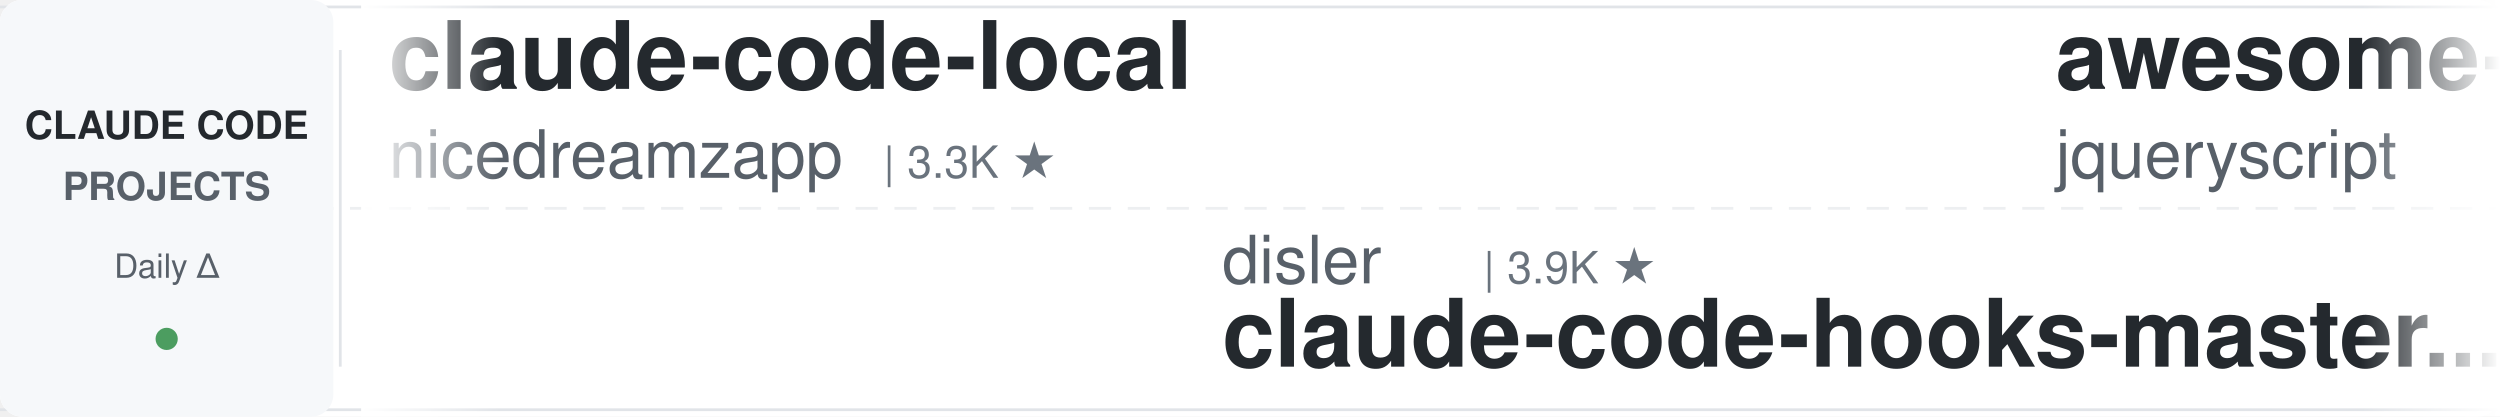
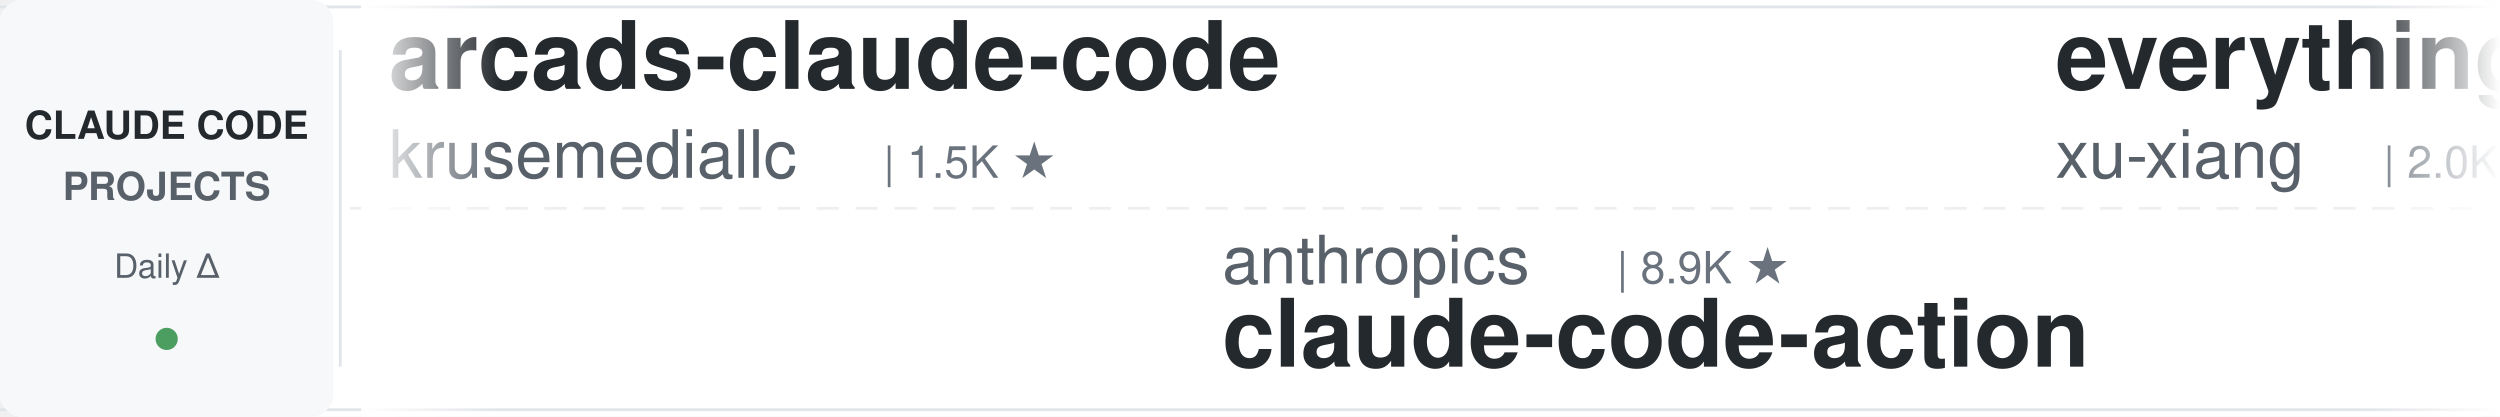
<svg xmlns="http://www.w3.org/2000/svg" width="900" height="150">
  <defs>
    <linearGradient id="leftFade" x1="0%" y1="0%" x2="100%" y2="0%">
      <stop offset="0%" style="stop-color:#ffffff;stop-opacity:1" />
      <stop offset="100%" style="stop-color:#ffffff;stop-opacity:0" />
    </linearGradient>
    <linearGradient id="rightFade" x1="0%" y1="0%" x2="100%" y2="0%">
      <stop offset="0%" style="stop-color:#ffffff;stop-opacity:0" />
      <stop offset="100%" style="stop-color:#ffffff;stop-opacity:1" />
    </linearGradient>
  </defs>
  <rect width="900" height="150" fill="#ffffff" rx="8" />
  <rect x="0" y="2" width="900" height="1" fill="#e1e4e8" />
  <rect x="0" y="147" width="900" height="1" fill="#e1e4e8" />
  <line x1="0" y1="75" x2="900" y2="75" stroke="#e1e4e8" stroke-width="1" stroke-dasharray="8 6" opacity="0.6" />
  <rect x="0" y="0" width="120" height="150" fill="#f6f8fa" rx="8" />
  <text x="60" y="50" font-family="-apple-system, BlinkMacSystemFont, 'Segoe UI', Helvetica, Arial, sans-serif" font-size="14" font-weight="600" fill="#24292e" text-anchor="middle">CLAUDE CODE</text>
  <text x="60" y="72" font-family="-apple-system, BlinkMacSystemFont, 'Segoe UI', Helvetica, Arial, sans-serif" font-size="14" font-weight="600" fill="#586069" text-anchor="middle">PROJECTS</text>
  <text x="60" y="100" font-family="-apple-system, BlinkMacSystemFont, 'Segoe UI', Helvetica, Arial, sans-serif" font-size="12" font-weight="500" fill="#586069" text-anchor="middle">Daily Δ</text>
  <circle cx="60" cy="122" r="4" fill="#22863a" opacity="0.8" />
  <rect x="122" y="18" width="1" height="114" fill="#e1e4e8" />
  <clipPath id="tickerClip">
    <rect x="130" y="0" width="770" height="150" />
  </clipPath>
  <g clip-path="url(#tickerClip)">
    <g id="tickerItems">
      <animateTransform attributeName="transform" attributeType="XML" type="translate" from="0 0" to="-3000 0" dur="54s" repeatCount="indefinite" />
      <g transform="translate(0, 0)">
-         <text x="140" y="32" font-family="-apple-system, BlinkMacSystemFont, 'Segoe UI', Helvetica, Arial, sans-serif" font-size="34" font-weight="600" fill="#24292e">claude-code-local</text>
-         <text x="140" y="64" font-family="-apple-system, BlinkMacSystemFont, 'Segoe UI', Helvetica, Arial, sans-serif" font-size="24" font-weight="400" fill="#586069">nicedreamzapp</text>
-         <text x="318" y="64" font-family="-apple-system, BlinkMacSystemFont, 'Segoe UI', Helvetica, Arial, sans-serif" font-size="16" font-weight="500" fill="#6a737d">| 3.3K ★</text>
+         <text x="140" y="32" font-family="-apple-system, BlinkMacSystemFont, 'Segoe UI', Helvetica, Arial, sans-serif" font-size="34" font-weight="600" fill="#24292e">arcads-claude-code</text>
+         <text x="140" y="64" font-family="-apple-system, BlinkMacSystemFont, 'Segoe UI', Helvetica, Arial, sans-serif" font-size="24" font-weight="400" fill="#586069">krusemediallc</text>
+         <text x="318" y="64" font-family="-apple-system, BlinkMacSystemFont, 'Segoe UI', Helvetica, Arial, sans-serif" font-size="16" font-weight="500" fill="#6a737d">| 1.5K ★</text>
      </g>
      <g transform="translate(300, 0)">
-         <text x="140" y="102" font-family="-apple-system, BlinkMacSystemFont, 'Segoe UI', Helvetica, Arial, sans-serif" font-size="24" font-weight="400" fill="#586069">disler</text>
-         <text x="234" y="102" font-family="-apple-system, BlinkMacSystemFont, 'Segoe UI', Helvetica, Arial, sans-serif" font-size="16" font-weight="500" fill="#6a737d">| 3.9K ★</text>
-         <text x="140" y="132" font-family="-apple-system, BlinkMacSystemFont, 'Segoe UI', Helvetica, Arial, sans-serif" font-size="34" font-weight="600" fill="#24292e">claude-code-hooks-master...</text>
+         <text x="140" y="102" font-family="-apple-system, BlinkMacSystemFont, 'Segoe UI', Helvetica, Arial, sans-serif" font-size="24" font-weight="400" fill="#586069">anthropics</text>
+         <text x="282" y="102" font-family="-apple-system, BlinkMacSystemFont, 'Segoe UI', Helvetica, Arial, sans-serif" font-size="16" font-weight="500" fill="#6a737d">| 8.9K ★</text>
+         <text x="140" y="132" font-family="-apple-system, BlinkMacSystemFont, 'Segoe UI', Helvetica, Arial, sans-serif" font-size="34" font-weight="600" fill="#24292e">claude-code-action</text>
      </g>
      <g transform="translate(600, 0)">
-         <text x="140" y="32" font-family="-apple-system, BlinkMacSystemFont, 'Segoe UI', Helvetica, Arial, sans-serif" font-size="34" font-weight="600" fill="#24292e">awesome-claude-code</text>
-         <text x="140" y="64" font-family="-apple-system, BlinkMacSystemFont, 'Segoe UI', Helvetica, Arial, sans-serif" font-size="24" font-weight="400" fill="#586069">jqueryscript</text>
-         <text x="306" y="64" font-family="-apple-system, BlinkMacSystemFont, 'Segoe UI', Helvetica, Arial, sans-serif" font-size="16" font-weight="500" fill="#6a737d">| 517 ★</text>
+         <text x="140" y="32" font-family="-apple-system, BlinkMacSystemFont, 'Segoe UI', Helvetica, Arial, sans-serif" font-size="34" font-weight="600" fill="#24292e">everything-claude-code-z...</text>
+         <text x="140" y="64" font-family="-apple-system, BlinkMacSystemFont, 'Segoe UI', Helvetica, Arial, sans-serif" font-size="24" font-weight="400" fill="#586069">xu-xiang</text>
+         <text x="258" y="64" font-family="-apple-system, BlinkMacSystemFont, 'Segoe UI', Helvetica, Arial, sans-serif" font-size="16" font-weight="500" fill="#6a737d">| 2.0K ★</text>
      </g>
      <g transform="translate(900, 0)">
-         <text x="140" y="102" font-family="-apple-system, BlinkMacSystemFont, 'Segoe UI', Helvetica, Arial, sans-serif" font-size="24" font-weight="400" fill="#586069">shareAI-lab</text>
-         <text x="294" y="102" font-family="-apple-system, BlinkMacSystemFont, 'Segoe UI', Helvetica, Arial, sans-serif" font-size="16" font-weight="500" fill="#6a737d">| 77.6K ★</text>
-         <text x="140" y="132" font-family="-apple-system, BlinkMacSystemFont, 'Segoe UI', Helvetica, Arial, sans-serif" font-size="34" font-weight="600" fill="#24292e">learn-claude-code</text>
+         <text x="140" y="102" font-family="-apple-system, BlinkMacSystemFont, 'Segoe UI', Helvetica, Arial, sans-serif" font-size="24" font-weight="400" fill="#586069">disler</text>
+         <text x="234" y="102" font-family="-apple-system, BlinkMacSystemFont, 'Segoe UI', Helvetica, Arial, sans-serif" font-size="16" font-weight="500" fill="#6a737d">| 1.7K ★</text>
+         <text x="140" y="132" font-family="-apple-system, BlinkMacSystemFont, 'Segoe UI', Helvetica, Arial, sans-serif" font-size="34" font-weight="600" fill="#24292e">pi-vs-claude-code</text>
      </g>
      <g transform="translate(1200, 0)">
-         <text x="140" y="32" font-family="-apple-system, BlinkMacSystemFont, 'Segoe UI', Helvetica, Arial, sans-serif" font-size="34" font-weight="600" fill="#24292e">claude-code-spec-workflo...</text>
-         <text x="140" y="64" font-family="-apple-system, BlinkMacSystemFont, 'Segoe UI', Helvetica, Arial, sans-serif" font-size="24" font-weight="400" fill="#586069">Pimzino</text>
-         <text x="246" y="64" font-family="-apple-system, BlinkMacSystemFont, 'Segoe UI', Helvetica, Arial, sans-serif" font-size="16" font-weight="500" fill="#6a737d">| 3.9K ★</text>
+         <text x="140" y="32" font-family="-apple-system, BlinkMacSystemFont, 'Segoe UI', Helvetica, Arial, sans-serif" font-size="34" font-weight="600" fill="#24292e">claude-coder</text>
+         <text x="140" y="64" font-family="-apple-system, BlinkMacSystemFont, 'Segoe UI', Helvetica, Arial, sans-serif" font-size="24" font-weight="400" fill="#586069">kodu-ai</text>
+         <text x="246" y="64" font-family="-apple-system, BlinkMacSystemFont, 'Segoe UI', Helvetica, Arial, sans-serif" font-size="16" font-weight="500" fill="#6a737d">| 5.2K ★</text>
      </g>
      <g transform="translate(1500, 0)">
-         <text x="140" y="102" font-family="-apple-system, BlinkMacSystemFont, 'Segoe UI', Helvetica, Arial, sans-serif" font-size="24" font-weight="400" fill="#586069">techjarves</text>
-         <text x="282" y="102" font-family="-apple-system, BlinkMacSystemFont, 'Segoe UI', Helvetica, Arial, sans-serif" font-size="16" font-weight="500" fill="#6a737d">| 1.5K ★</text>
-         <text x="140" y="132" font-family="-apple-system, BlinkMacSystemFont, 'Segoe UI', Helvetica, Arial, sans-serif" font-size="34" font-weight="600" fill="#24292e">ClaudeCode-Portable</text>
+         <text x="140" y="102" font-family="-apple-system, BlinkMacSystemFont, 'Segoe UI', Helvetica, Arial, sans-serif" font-size="24" font-weight="400" fill="#586069">lorryjovens-hub</text>
+         <text x="342" y="102" font-family="-apple-system, BlinkMacSystemFont, 'Segoe UI', Helvetica, Arial, sans-serif" font-size="16" font-weight="500" fill="#6a737d">| 1.7K ★</text>
+         <text x="140" y="132" font-family="-apple-system, BlinkMacSystemFont, 'Segoe UI', Helvetica, Arial, sans-serif" font-size="34" font-weight="600" fill="#24292e">claude-code-rust</text>
      </g>
      <g transform="translate(1800, 0)">
-         <text x="140" y="32" font-family="-apple-system, BlinkMacSystemFont, 'Segoe UI', Helvetica, Arial, sans-serif" font-size="34" font-weight="600" fill="#24292e">claude-code-rust</text>
-         <text x="140" y="64" font-family="-apple-system, BlinkMacSystemFont, 'Segoe UI', Helvetica, Arial, sans-serif" font-size="24" font-weight="400" fill="#586069">lorryjovens-hub</text>
-         <text x="342" y="64" font-family="-apple-system, BlinkMacSystemFont, 'Segoe UI', Helvetica, Arial, sans-serif" font-size="16" font-weight="500" fill="#6a737d">| 1.7K ★</text>
+         <text x="140" y="32" font-family="-apple-system, BlinkMacSystemFont, 'Segoe UI', Helvetica, Arial, sans-serif" font-size="34" font-weight="600" fill="#24292e">andrej-karpathy-skills</text>
+         <text x="140" y="64" font-family="-apple-system, BlinkMacSystemFont, 'Segoe UI', Helvetica, Arial, sans-serif" font-size="24" font-weight="400" fill="#586069">multica-ai</text>
+         <text x="282" y="64" font-family="-apple-system, BlinkMacSystemFont, 'Segoe UI', Helvetica, Arial, sans-serif" font-size="16" font-weight="500" fill="#6a737d">| 215.0K ★</text>
      </g>
      <g transform="translate(2100, 0)">
-         <text x="140" y="102" font-family="-apple-system, BlinkMacSystemFont, 'Segoe UI', Helvetica, Arial, sans-serif" font-size="24" font-weight="400" fill="#586069">Chachamaru127</text>
-         <text x="318" y="102" font-family="-apple-system, BlinkMacSystemFont, 'Segoe UI', Helvetica, Arial, sans-serif" font-size="16" font-weight="500" fill="#6a737d">| 3.1K ★</text>
-         <text x="140" y="132" font-family="-apple-system, BlinkMacSystemFont, 'Segoe UI', Helvetica, Arial, sans-serif" font-size="34" font-weight="600" fill="#24292e">claude-code-harness</text>
+         <text x="140" y="102" font-family="-apple-system, BlinkMacSystemFont, 'Segoe UI', Helvetica, Arial, sans-serif" font-size="24" font-weight="400" fill="#586069">Donchitos</text>
+         <text x="270" y="102" font-family="-apple-system, BlinkMacSystemFont, 'Segoe UI', Helvetica, Arial, sans-serif" font-size="16" font-weight="500" fill="#6a737d">| 25.4K ★</text>
+         <text x="140" y="132" font-family="-apple-system, BlinkMacSystemFont, 'Segoe UI', Helvetica, Arial, sans-serif" font-size="34" font-weight="600" fill="#24292e">Claude-Code-Game-Studios</text>
      </g>
      <g transform="translate(2400, 0)">
-         <text x="140" y="32" font-family="-apple-system, BlinkMacSystemFont, 'Segoe UI', Helvetica, Arial, sans-serif" font-size="34" font-weight="600" fill="#24292e">how-claude-code-works</text>
-         <text x="140" y="64" font-family="-apple-system, BlinkMacSystemFont, 'Segoe UI', Helvetica, Arial, sans-serif" font-size="24" font-weight="400" fill="#586069">Windy3f3f3f3f</text>
-         <text x="318" y="64" font-family="-apple-system, BlinkMacSystemFont, 'Segoe UI', Helvetica, Arial, sans-serif" font-size="16" font-weight="500" fill="#6a737d">| 3.7K ★</text>
+         <text x="140" y="32" font-family="-apple-system, BlinkMacSystemFont, 'Segoe UI', Helvetica, Arial, sans-serif" font-size="34" font-weight="600" fill="#24292e">skills</text>
+         <text x="140" y="64" font-family="-apple-system, BlinkMacSystemFont, 'Segoe UI', Helvetica, Arial, sans-serif" font-size="24" font-weight="400" fill="#586069">anthropics</text>
+         <text x="282" y="64" font-family="-apple-system, BlinkMacSystemFont, 'Segoe UI', Helvetica, Arial, sans-serif" font-size="16" font-weight="500" fill="#6a737d">| 178.0K ★</text>
      </g>
      <g transform="translate(2700, 0)">
-         <text x="140" y="102" font-family="-apple-system, BlinkMacSystemFont, 'Segoe UI', Helvetica, Arial, sans-serif" font-size="24" font-weight="400" fill="#586069">https-deeplearning-ai</text>
-         <text x="414" y="102" font-family="-apple-system, BlinkMacSystemFont, 'Segoe UI', Helvetica, Arial, sans-serif" font-size="16" font-weight="500" fill="#6a737d">| 554 ★</text>
-         <text x="140" y="132" font-family="-apple-system, BlinkMacSystemFont, 'Segoe UI', Helvetica, Arial, sans-serif" font-size="34" font-weight="600" fill="#24292e">sc-claude-code-files</text>
+         <text x="140" y="102" font-family="-apple-system, BlinkMacSystemFont, 'Segoe UI', Helvetica, Arial, sans-serif" font-size="24" font-weight="400" fill="#586069">luyao618</text>
+         <text x="258" y="102" font-family="-apple-system, BlinkMacSystemFont, 'Segoe UI', Helvetica, Arial, sans-serif" font-size="16" font-weight="500" fill="#6a737d">| 1.7K ★</text>
+         <text x="140" y="132" font-family="-apple-system, BlinkMacSystemFont, 'Segoe UI', Helvetica, Arial, sans-serif" font-size="34" font-weight="600" fill="#24292e">Claude-Code-Source-Study</text>
      </g>
      <g transform="translate(3000, 0)">
-         <text x="140" y="32" font-family="-apple-system, BlinkMacSystemFont, 'Segoe UI', Helvetica, Arial, sans-serif" font-size="34" font-weight="600" fill="#24292e">claude-code-local</text>
-         <text x="140" y="64" font-family="-apple-system, BlinkMacSystemFont, 'Segoe UI', Helvetica, Arial, sans-serif" font-size="24" font-weight="400" fill="#586069">nicedreamzapp</text>
-         <text x="318" y="64" font-family="-apple-system, BlinkMacSystemFont, 'Segoe UI', Helvetica, Arial, sans-serif" font-size="16" font-weight="500" fill="#6a737d">| 3.3K ★</text>
+         <text x="140" y="32" font-family="-apple-system, BlinkMacSystemFont, 'Segoe UI', Helvetica, Arial, sans-serif" font-size="34" font-weight="600" fill="#24292e">arcads-claude-code</text>
+         <text x="140" y="64" font-family="-apple-system, BlinkMacSystemFont, 'Segoe UI', Helvetica, Arial, sans-serif" font-size="24" font-weight="400" fill="#586069">krusemediallc</text>
+         <text x="318" y="64" font-family="-apple-system, BlinkMacSystemFont, 'Segoe UI', Helvetica, Arial, sans-serif" font-size="16" font-weight="500" fill="#6a737d">| 1.5K ★</text>
      </g>
      <g transform="translate(3300, 0)">
-         <text x="140" y="102" font-family="-apple-system, BlinkMacSystemFont, 'Segoe UI', Helvetica, Arial, sans-serif" font-size="24" font-weight="400" fill="#586069">disler</text>
-         <text x="234" y="102" font-family="-apple-system, BlinkMacSystemFont, 'Segoe UI', Helvetica, Arial, sans-serif" font-size="16" font-weight="500" fill="#6a737d">| 3.9K ★</text>
-         <text x="140" y="132" font-family="-apple-system, BlinkMacSystemFont, 'Segoe UI', Helvetica, Arial, sans-serif" font-size="34" font-weight="600" fill="#24292e">claude-code-hooks-master...</text>
+         <text x="140" y="102" font-family="-apple-system, BlinkMacSystemFont, 'Segoe UI', Helvetica, Arial, sans-serif" font-size="24" font-weight="400" fill="#586069">anthropics</text>
+         <text x="282" y="102" font-family="-apple-system, BlinkMacSystemFont, 'Segoe UI', Helvetica, Arial, sans-serif" font-size="16" font-weight="500" fill="#6a737d">| 8.9K ★</text>
+         <text x="140" y="132" font-family="-apple-system, BlinkMacSystemFont, 'Segoe UI', Helvetica, Arial, sans-serif" font-size="34" font-weight="600" fill="#24292e">claude-code-action</text>
      </g>
      <g transform="translate(3600, 0)">
-         <text x="140" y="32" font-family="-apple-system, BlinkMacSystemFont, 'Segoe UI', Helvetica, Arial, sans-serif" font-size="34" font-weight="600" fill="#24292e">awesome-claude-code</text>
-         <text x="140" y="64" font-family="-apple-system, BlinkMacSystemFont, 'Segoe UI', Helvetica, Arial, sans-serif" font-size="24" font-weight="400" fill="#586069">jqueryscript</text>
-         <text x="306" y="64" font-family="-apple-system, BlinkMacSystemFont, 'Segoe UI', Helvetica, Arial, sans-serif" font-size="16" font-weight="500" fill="#6a737d">| 517 ★</text>
+         <text x="140" y="32" font-family="-apple-system, BlinkMacSystemFont, 'Segoe UI', Helvetica, Arial, sans-serif" font-size="34" font-weight="600" fill="#24292e">everything-claude-code-z...</text>
+         <text x="140" y="64" font-family="-apple-system, BlinkMacSystemFont, 'Segoe UI', Helvetica, Arial, sans-serif" font-size="24" font-weight="400" fill="#586069">xu-xiang</text>
+         <text x="258" y="64" font-family="-apple-system, BlinkMacSystemFont, 'Segoe UI', Helvetica, Arial, sans-serif" font-size="16" font-weight="500" fill="#6a737d">| 2.0K ★</text>
      </g>
      <g transform="translate(3900, 0)">
-         <text x="140" y="102" font-family="-apple-system, BlinkMacSystemFont, 'Segoe UI', Helvetica, Arial, sans-serif" font-size="24" font-weight="400" fill="#586069">shareAI-lab</text>
-         <text x="294" y="102" font-family="-apple-system, BlinkMacSystemFont, 'Segoe UI', Helvetica, Arial, sans-serif" font-size="16" font-weight="500" fill="#6a737d">| 77.6K ★</text>
-         <text x="140" y="132" font-family="-apple-system, BlinkMacSystemFont, 'Segoe UI', Helvetica, Arial, sans-serif" font-size="34" font-weight="600" fill="#24292e">learn-claude-code</text>
+         <text x="140" y="102" font-family="-apple-system, BlinkMacSystemFont, 'Segoe UI', Helvetica, Arial, sans-serif" font-size="24" font-weight="400" fill="#586069">disler</text>
+         <text x="234" y="102" font-family="-apple-system, BlinkMacSystemFont, 'Segoe UI', Helvetica, Arial, sans-serif" font-size="16" font-weight="500" fill="#6a737d">| 1.7K ★</text>
+         <text x="140" y="132" font-family="-apple-system, BlinkMacSystemFont, 'Segoe UI', Helvetica, Arial, sans-serif" font-size="34" font-weight="600" fill="#24292e">pi-vs-claude-code</text>
      </g>
    </g>
  </g>
  <rect x="130" y="0" width="50" height="150" fill="url(#leftFade)" />
  <rect x="850" y="0" width="50" height="150" fill="url(#rightFade)" />
</svg>
